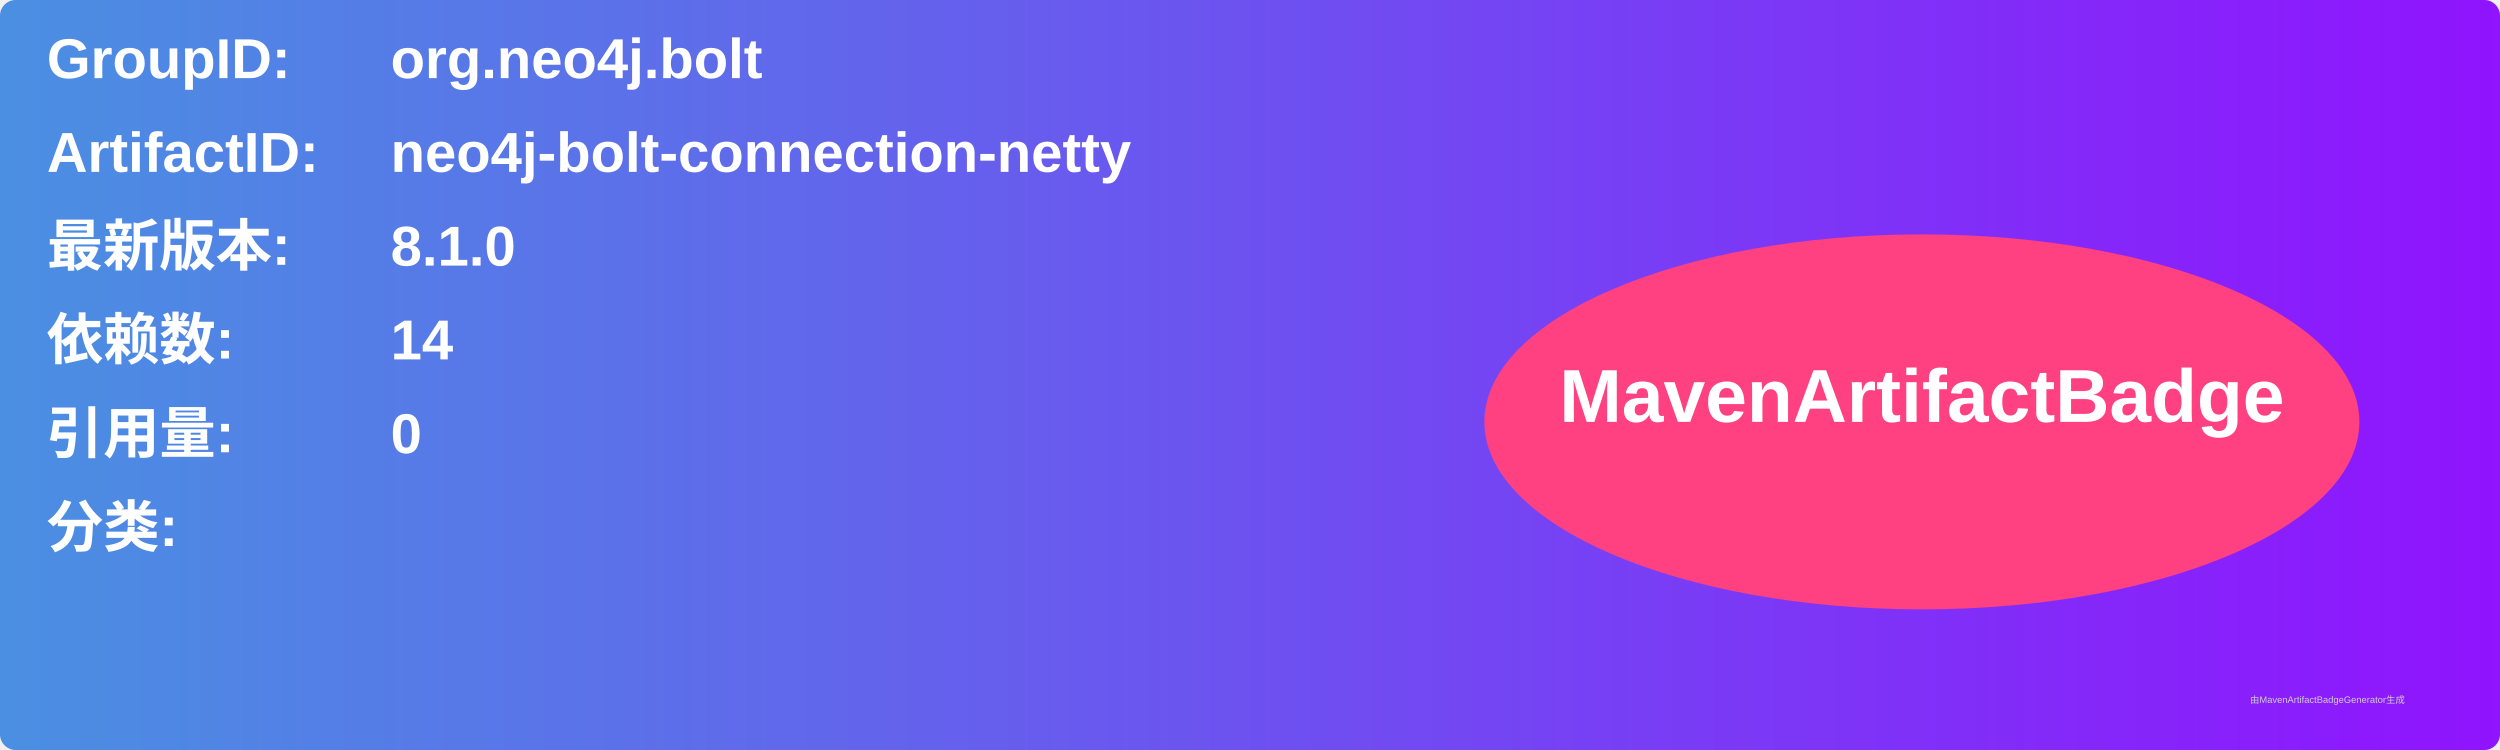
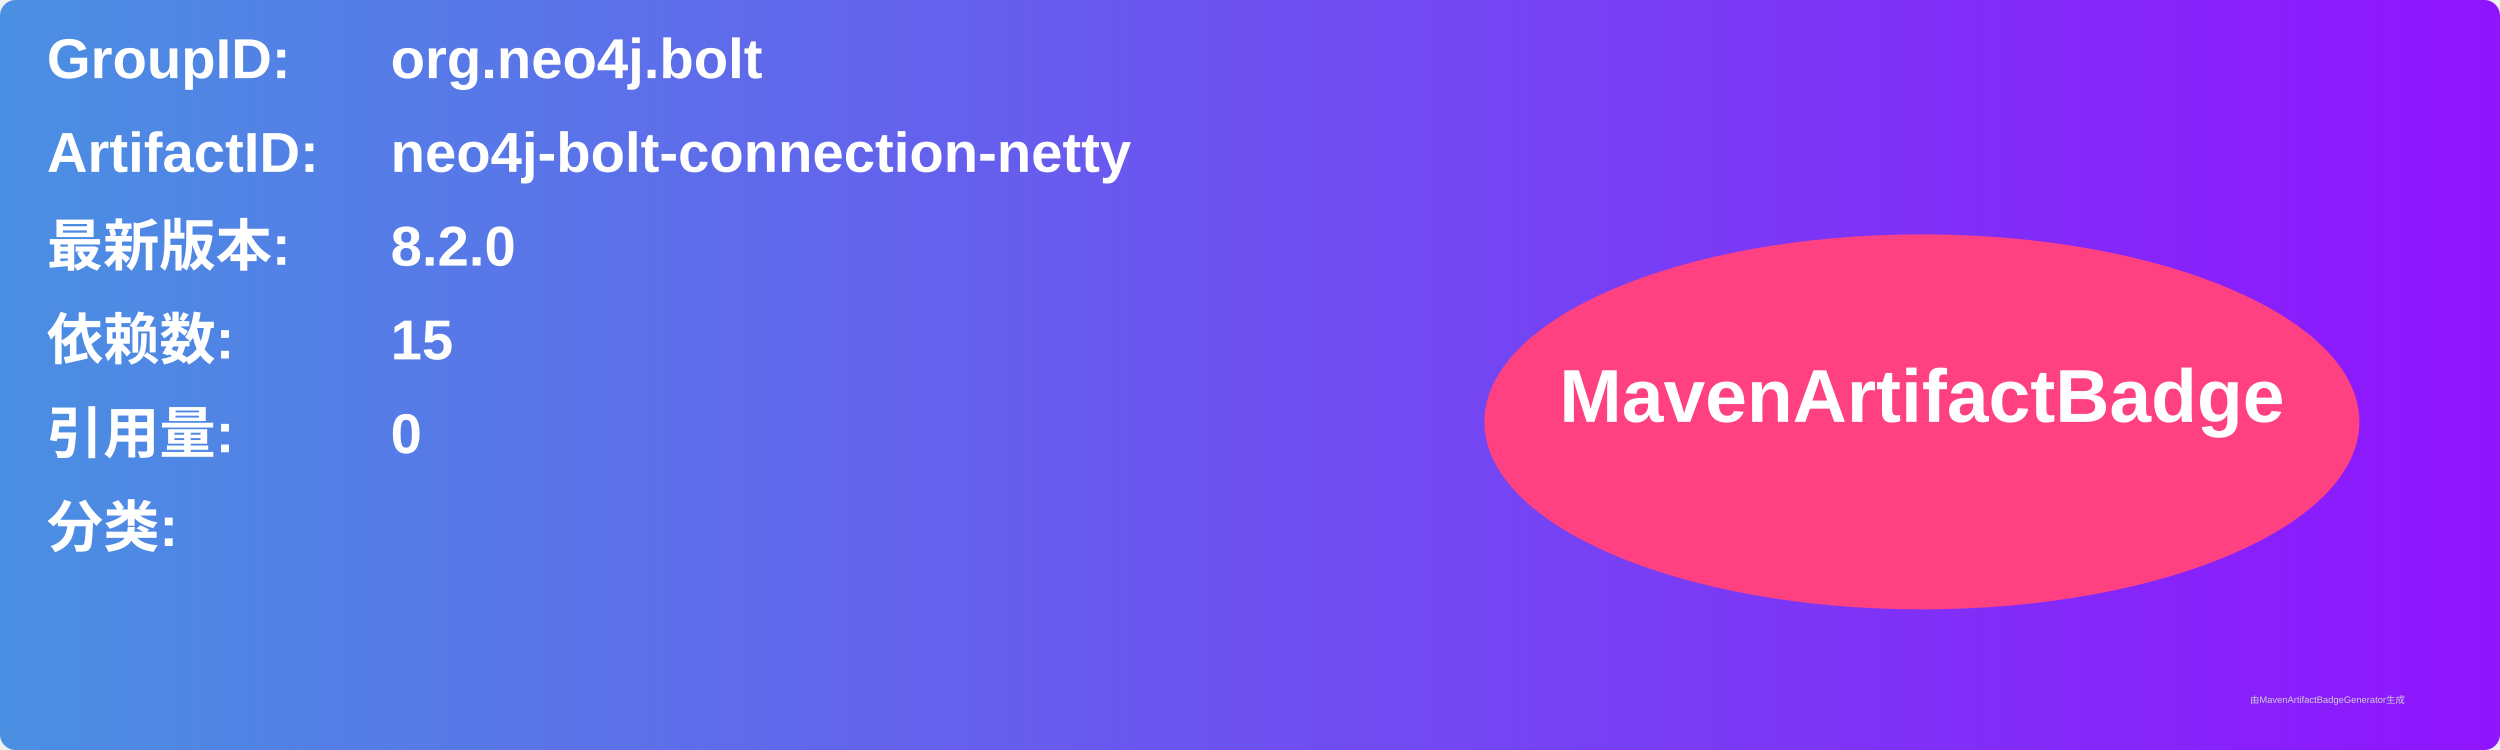
<svg xmlns="http://www.w3.org/2000/svg" width="800" height="240" viewBox="0 0 800 240">
  <linearGradient id="grad" x1="0%" y1="0%" x2="100%" y2="0%">
    <stop offset="0%" stop-color="#4a90e2" />
    <stop offset="100%" stop-color="#9013fe" />
  </linearGradient>
  <rect width="100%" height="100%" rx="5" ry="5" fill="url(#grad)" />
  <g transform="translate(15, 15)">
    <text x="0" y="10" font-family="Arial" font-size="18" fill="white" font-weight="bold" width="260">GroupID:</text>
    <text x="110" y="10" font-family="Arial" font-size="18" fill="white" font-weight="bold" width="460">org.neo4j.bolt</text>
    <text x="0" y="40" font-family="Arial" font-size="18" fill="white" font-weight="bold" width="260">ArtifactID:</text>
    <text x="110" y="40" font-family="Arial" font-size="18" fill="white" font-weight="bold" width="460">neo4j-bolt-connection-netty</text>
    <text x="0" y="70" font-family="Arial" font-size="18" fill="white" font-weight="bold">最新版本:</text>
    <text x="110" y="70" font-family="Arial" font-size="18" fill="white" font-weight="bold">
-       <tspan font-weight="bold">8.1.0</tspan>
+       <tspan font-weight="bold">8.2.0</tspan>
    </text>
    <text x="0" y="100" font-family="Arial" font-size="18" fill="white" font-weight="bold">依赖数: </text>
    <text x="110" y="100" font-family="Arial" font-size="18" fill="white">
-       <tspan font-weight="bold">14</tspan>
+       <tspan font-weight="bold">15</tspan>
    </text>
    <text x="0" y="130" font-family="Arial" font-size="18" fill="white" font-weight="bold">引用量: </text>
    <text x="110" y="130" font-family="Arial" font-size="18" fill="white">
      <tspan font-weight="bold">0</tspan>
    </text>
    <text x="0" y="160" font-family="Arial" font-size="18" fill="white" font-weight="bold">分类:</text>
    <text x="10" y="190" font-family="Arial" font-size="10" fill="white">
      <tspan font-weight="bold" />
    </text>
    <ellipse cx="600" cy="120" rx="140" ry="60" fill="#ff4081" />
    <text x="600" y="120" text-anchor="middle" font-family="Arial" font-size="24" fill="white" font-weight="bold">MavenArtifactBadge</text>
  </g>
  <text x="720" y="225" font-family="Arial" font-size="3" fill="#d0d0d0">由MavenArtifactBadgeGenerator生成</text>
</svg>
